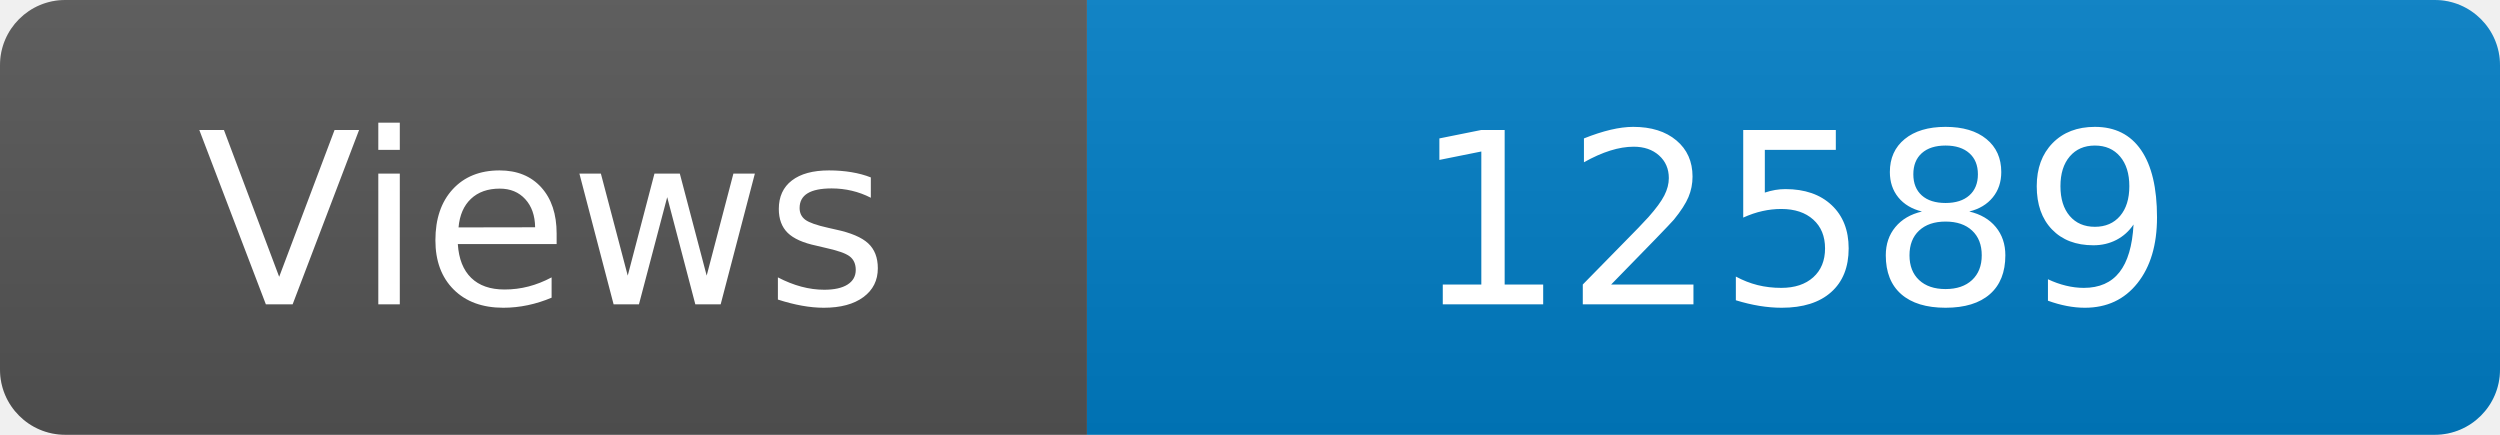
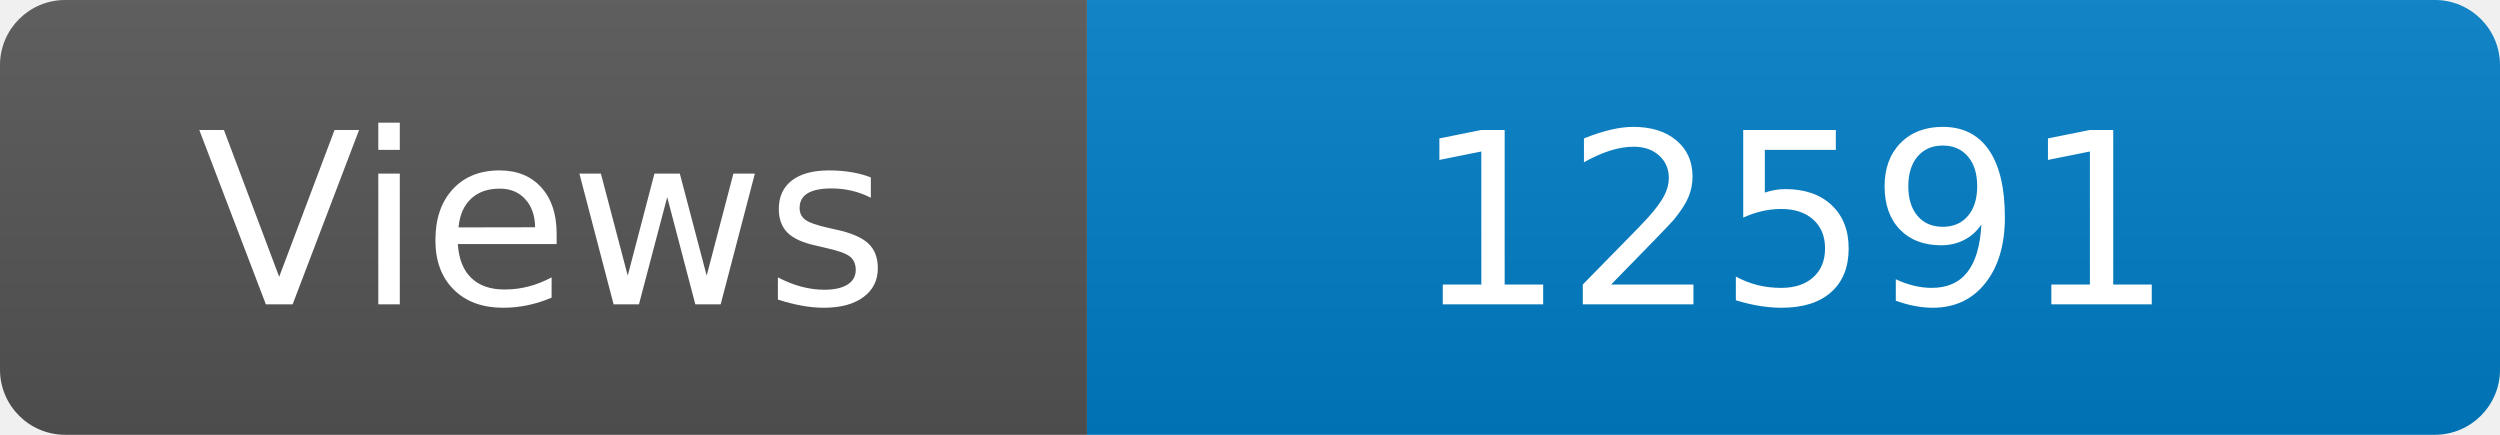
<svg xmlns="http://www.w3.org/2000/svg" width="115" height="20" role="img" aria-label="Maintained?: yes">
  <linearGradient id="s" x2="0" y2="100%">
    <stop offset="0" stop-color="#bbb" stop-opacity=".1" />
    <stop offset="1" stop-opacity=".1" />
  </linearGradient>
  <clipPath id="r">
    <rect width="115" height="20" rx="3" fill="#fff" />
  </clipPath>
  <g clip-path="url(#r)">
    <rect width="50" height="20" fill="#555" />
    <rect x="50" width="160" height="20" fill="#007ec6" />
    <rect width="115" height="20" fill="url(#s)" />
  </g>
  <g fill="#fff" text-anchor="middle" font-family="Verdana,Geneva,DejaVu Sans,sans-serif" font-size="110">
    <text x="250" y="140" transform="scale(.1)" fill="#fff">Views</text>
-     <text x="825" y="140" transform="scale(.1)" fill="#fff">12589</text>
+     <text x="825" y="140" transform="scale(.1)" fill="#fff">12591</text>
  </g>
</svg>
